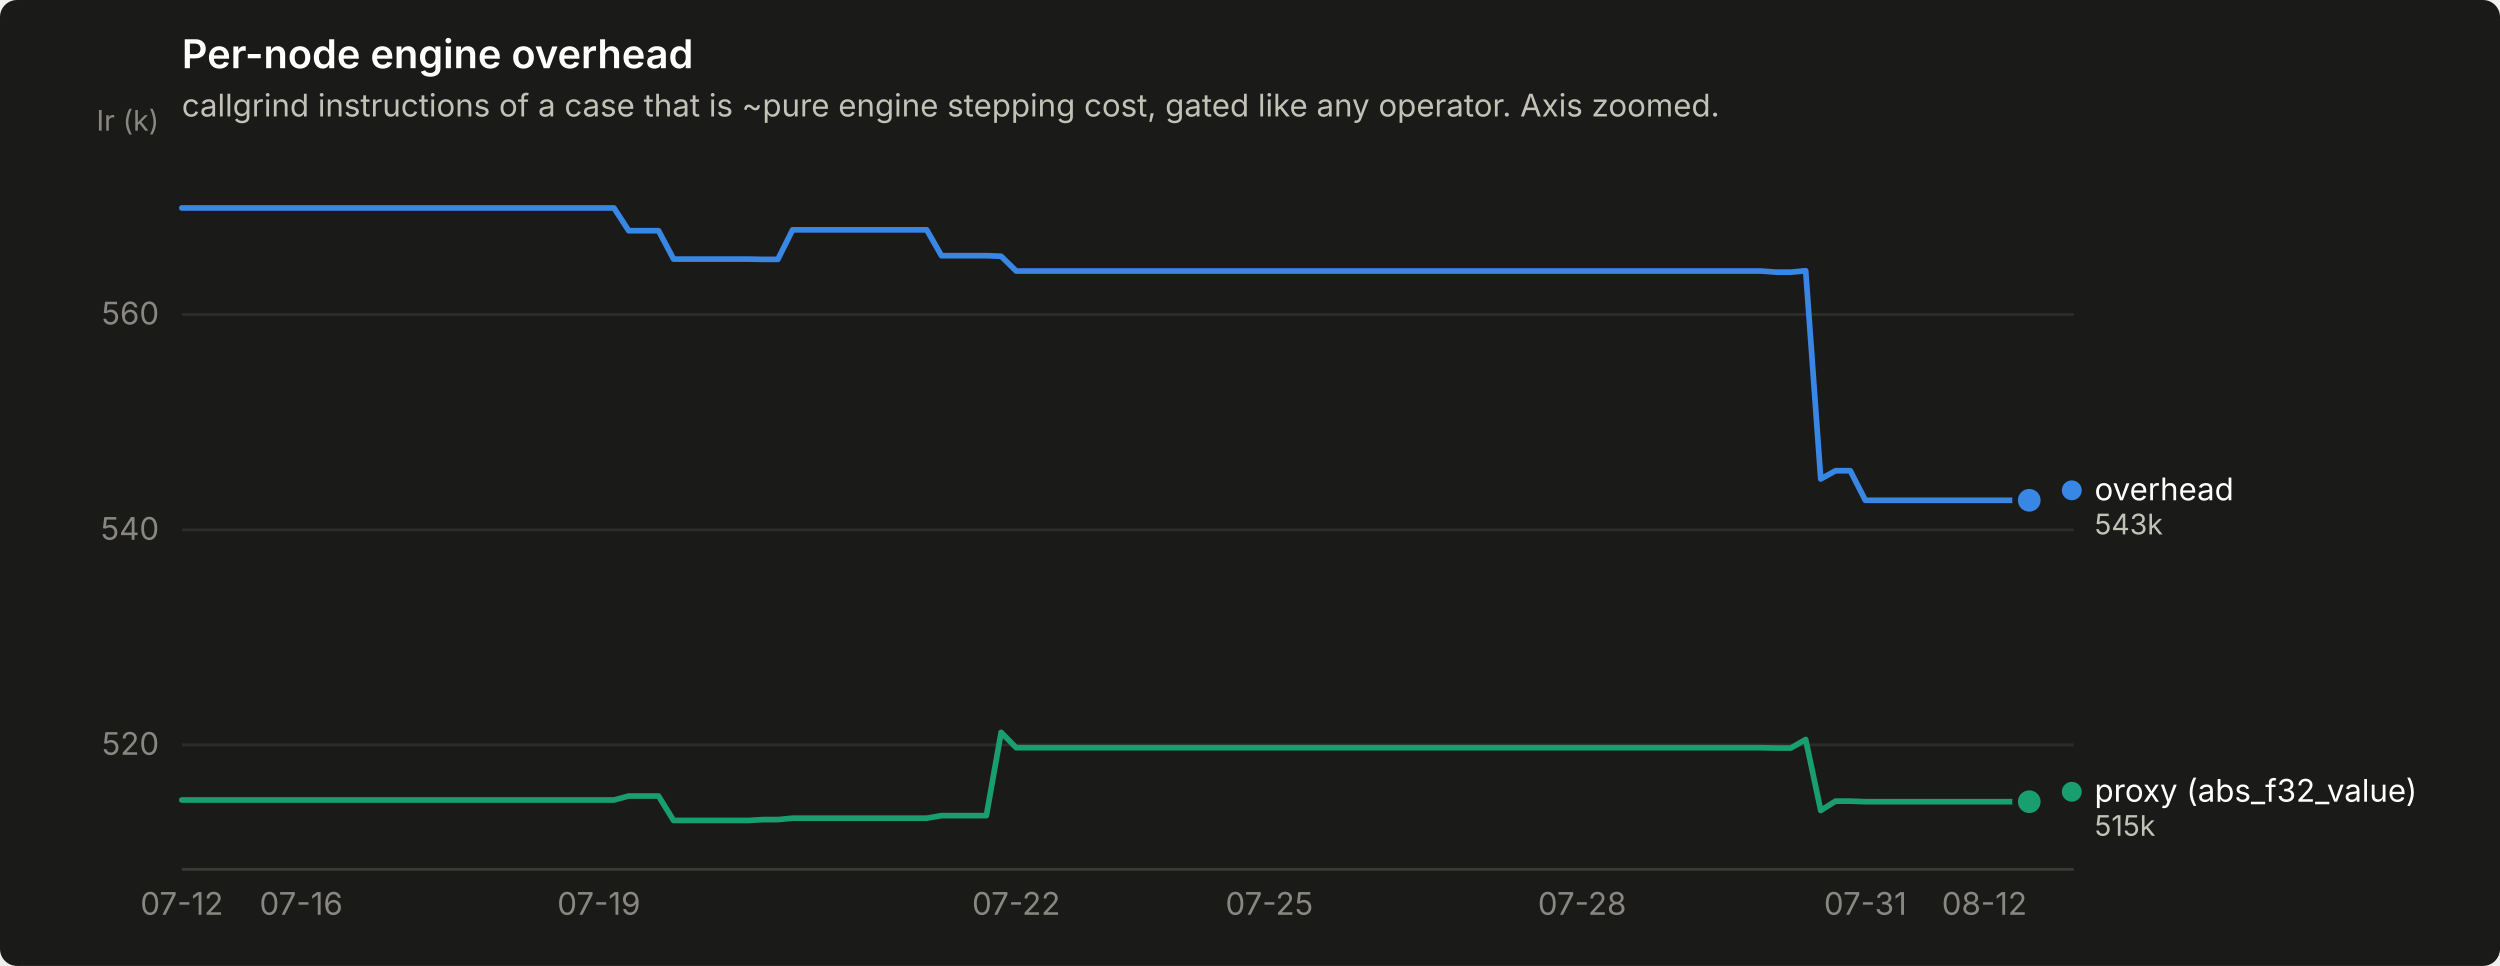
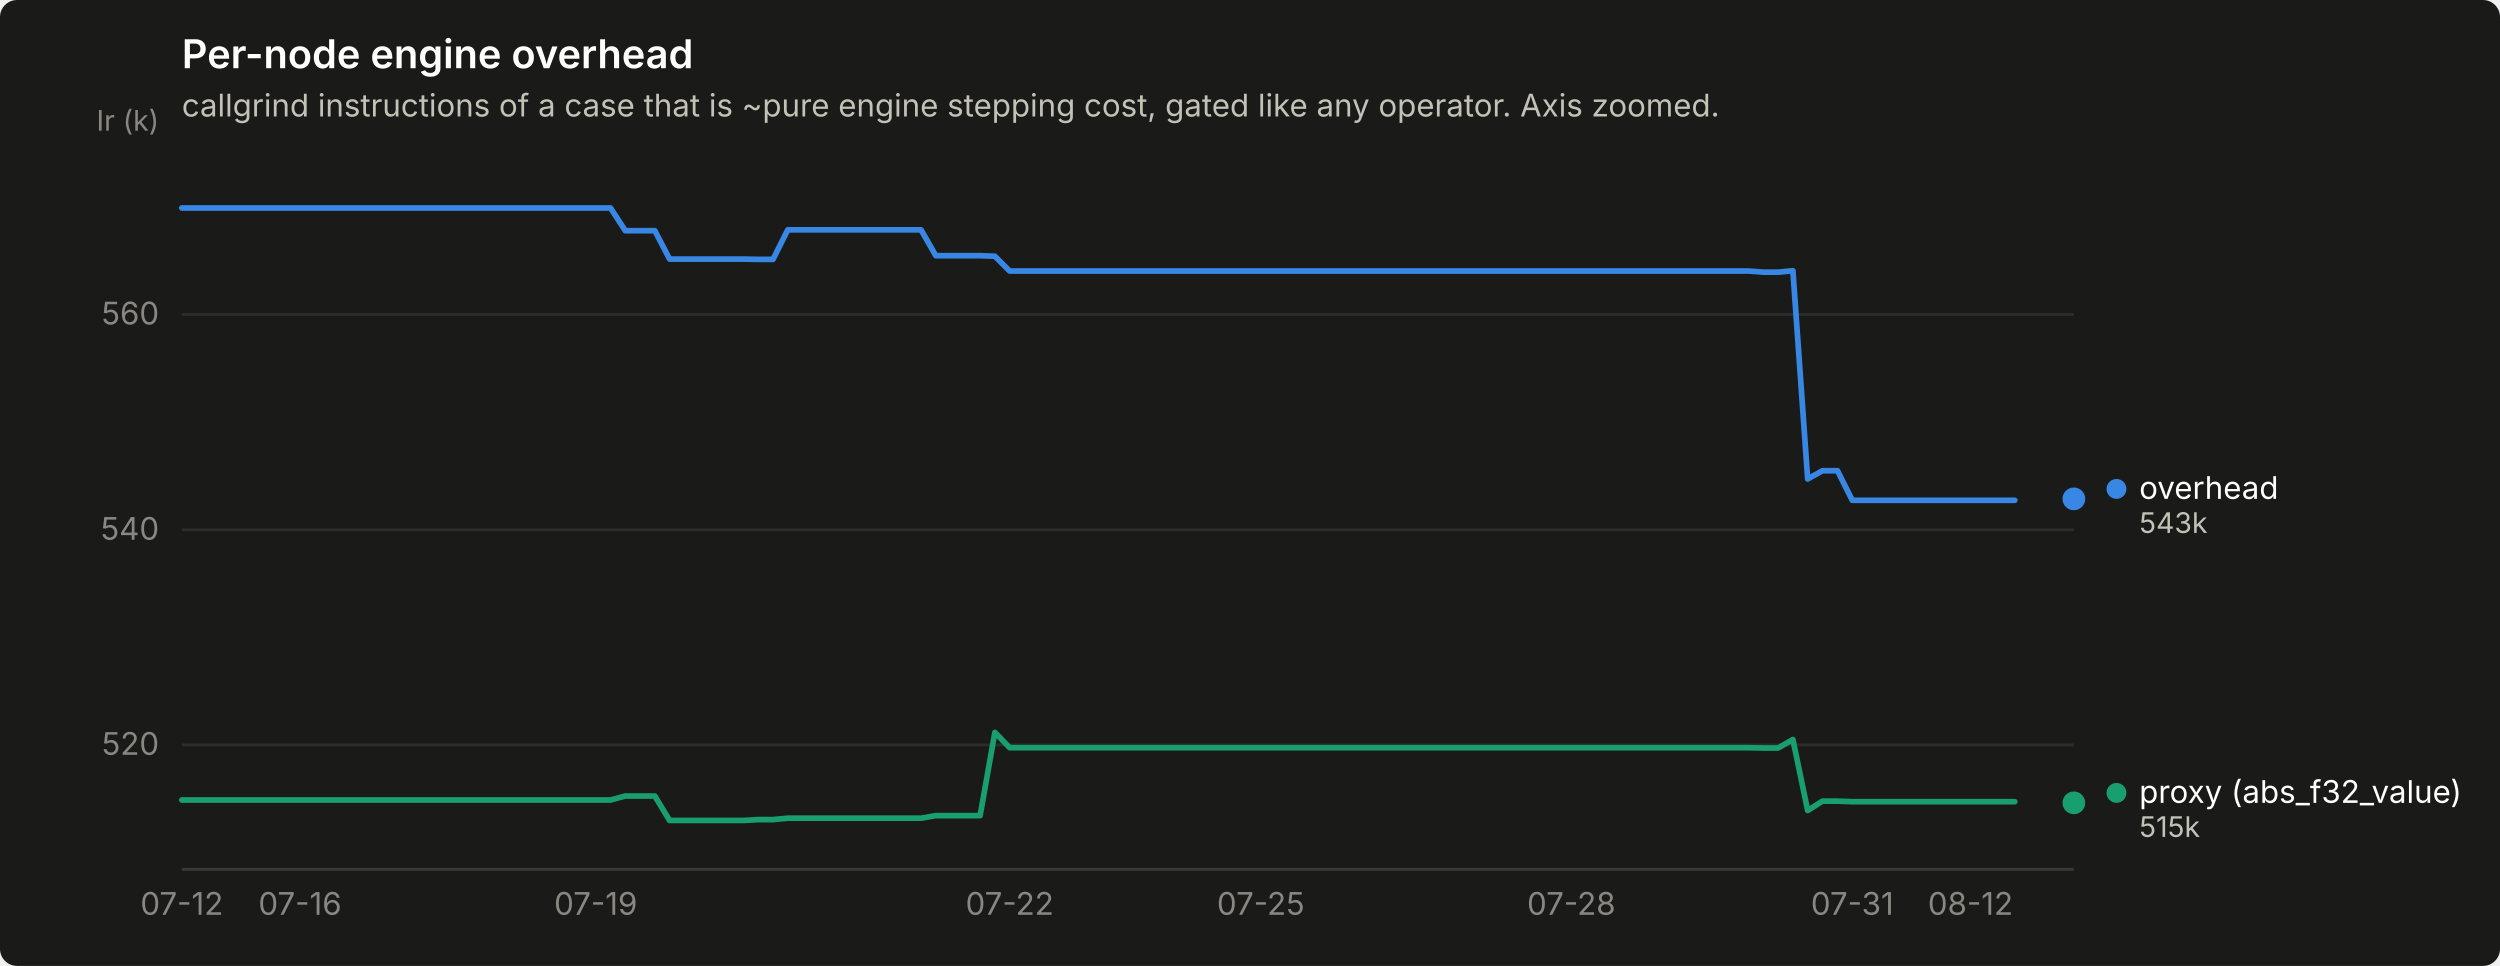
<svg xmlns="http://www.w3.org/2000/svg" width="880" height="340" viewBox="0 0 880 340" role="img" aria-label="Per-node engine overhead">
  <rect width="880" height="340" rx="6" fill="#1a1a19" />
  <text x="64" y="24" font-family="system-ui, -apple-system, &quot;Segoe UI&quot;, sans-serif" font-size="14" font-weight="600" fill="#ffffff">Per-node engine overhead</text>
  <text x="64" y="41" font-family="system-ui, -apple-system, &quot;Segoe UI&quot;, sans-serif" font-size="11" fill="#c3c2b7">callgrind instructions of a case that is ~pure engine stepping cost, gated like any operator. Axis zoomed.</text>
  <line x1="64" y1="262.2" x2="730" y2="262.2" stroke="#2c2c2a" stroke-width="1" />
  <text x="56" y="265.7" text-anchor="end" font-family="system-ui, -apple-system, &quot;Segoe UI&quot;, sans-serif" font-size="11" style="font-variant-numeric: tabular-nums" fill="#898781">520</text>
  <line x1="64" y1="186.5" x2="730" y2="186.5" stroke="#2c2c2a" stroke-width="1" />
  <text x="56" y="190.0" text-anchor="end" font-family="system-ui, -apple-system, &quot;Segoe UI&quot;, sans-serif" font-size="11" style="font-variant-numeric: tabular-nums" fill="#898781">540</text>
  <line x1="64" y1="110.7" x2="730" y2="110.7" stroke="#2c2c2a" stroke-width="1" />
  <text x="56" y="114.2" text-anchor="end" font-family="system-ui, -apple-system, &quot;Segoe UI&quot;, sans-serif" font-size="11" style="font-variant-numeric: tabular-nums" fill="#898781">560</text>
  <text x="56" y="46" text-anchor="end" font-family="system-ui, -apple-system, &quot;Segoe UI&quot;, sans-serif" font-size="10" fill="#898781">Ir (k)</text>
  <line x1="64" y1="306" x2="730" y2="306" stroke="#383835" stroke-width="1" />
  <text x="64.0" y="322" text-anchor="middle" font-family="system-ui, -apple-system, &quot;Segoe UI&quot;, sans-serif" font-size="11" style="font-variant-numeric: tabular-nums" fill="#898781">07-12</text>
-   <text x="106.0" y="322" text-anchor="middle" font-family="system-ui, -apple-system, &quot;Segoe UI&quot;, sans-serif" font-size="11" style="font-variant-numeric: tabular-nums" fill="#898781">07-16</text>
-   <text x="210.8" y="322" text-anchor="middle" font-family="system-ui, -apple-system, &quot;Segoe UI&quot;, sans-serif" font-size="11" style="font-variant-numeric: tabular-nums" fill="#898781">07-19</text>
-   <text x="357.7" y="322" text-anchor="middle" font-family="system-ui, -apple-system, &quot;Segoe UI&quot;, sans-serif" font-size="11" style="font-variant-numeric: tabular-nums" fill="#898781">07-22</text>
-   <text x="446.8" y="322" text-anchor="middle" font-family="system-ui, -apple-system, &quot;Segoe UI&quot;, sans-serif" font-size="11" style="font-variant-numeric: tabular-nums" fill="#898781">07-25</text>
-   <text x="556.9" y="322" text-anchor="middle" font-family="system-ui, -apple-system, &quot;Segoe UI&quot;, sans-serif" font-size="11" style="font-variant-numeric: tabular-nums" fill="#898781">07-28</text>
-   <text x="656.6" y="322" text-anchor="middle" font-family="system-ui, -apple-system, &quot;Segoe UI&quot;, sans-serif" font-size="11" style="font-variant-numeric: tabular-nums" fill="#898781">07-31</text>
-   <text x="698.5" y="322" text-anchor="middle" font-family="system-ui, -apple-system, &quot;Segoe UI&quot;, sans-serif" font-size="11" style="font-variant-numeric: tabular-nums" fill="#898781">08-12</text>
-   <path d="M64.0,73.2 L69.2,73.2 L74.5,73.2 L79.7,73.2 L85.0,73.2 L90.2,73.2 L95.5,73.2 L100.7,73.2 L106.0,73.2 L111.2,73.2 L116.4,73.2 L121.7,73.2 L126.9,73.2 L132.2,73.2 L137.4,73.2 L142.7,73.2 L147.9,73.2 L153.1,73.2 L158.4,73.2 L163.6,73.2 L168.9,73.2 L174.1,73.2 L179.4,73.2 L184.6,73.2 L189.9,73.2 L195.1,73.2 L200.3,73.2 L205.6,73.2 L210.8,73.2 L216.1,73.2 L221.3,81.2 L226.6,81.2 L231.8,81.2 L237.1,91.2 L242.3,91.2 L247.5,91.2 L252.8,91.2 L258.0,91.2 L263.3,91.2 L268.5,91.3 L273.8,91.3 L279.0,80.9 L284.3,80.9 L289.5,80.9 L294.7,80.9 L300.0,80.9 L305.2,80.9 L310.5,80.9 L315.7,80.9 L321.0,80.9 L326.2,80.9 L331.4,90.0 L336.7,90.0 L341.9,90.0 L347.2,90.0 L352.4,90.2 L357.7,95.4 L362.9,95.4 L368.2,95.4 L373.4,95.4 L378.6,95.4 L383.9,95.4 L389.1,95.4 L394.4,95.4 L399.6,95.4 L404.9,95.4 L410.1,95.4 L415.4,95.4 L420.6,95.4 L425.8,95.4 L431.1,95.4 L436.3,95.4 L441.6,95.4 L446.8,95.4 L452.1,95.4 L457.3,95.4 L462.6,95.4 L467.8,95.4 L473.0,95.4 L478.3,95.4 L483.5,95.4 L488.8,95.4 L494.0,95.4 L499.3,95.4 L504.5,95.4 L509.7,95.4 L515.0,95.4 L520.2,95.4 L525.5,95.4 L530.7,95.4 L536.0,95.4 L541.2,95.4 L546.5,95.4 L551.7,95.4 L556.9,95.4 L562.2,95.4 L567.4,95.4 L572.7,95.4 L577.9,95.4 L583.2,95.4 L588.4,95.4 L593.7,95.4 L598.9,95.4 L604.1,95.4 L609.4,95.4 L614.6,95.4 L619.9,95.4 L625.1,95.8 L630.4,95.8 L635.6,95.3 L640.9,168.6 L646.1,165.7 L651.3,165.7 L656.6,176.1 L661.8,176.1 L667.1,176.1 L672.3,176.1 L677.6,176.1 L682.8,176.1 L688.0,176.1 L693.3,176.1 L698.5,176.1 L703.8,176.1 L709.0,176.1 L714.3,176.1" fill="none" stroke="#3987e5" stroke-width="2" stroke-linejoin="round" stroke-linecap="round" />
-   <circle cx="714.3" cy="176.1" r="6" fill="#1a1a19" />
-   <circle cx="714.3" cy="176.1" r="4" fill="#3987e5" />
-   <path d="M64.0,281.6 L69.2,281.6 L74.5,281.6 L79.7,281.6 L85.0,281.6 L90.2,281.6 L95.5,281.6 L100.7,281.6 L106.0,281.6 L111.2,281.6 L116.4,281.6 L121.7,281.6 L126.9,281.6 L132.2,281.6 L137.4,281.6 L142.7,281.6 L147.9,281.6 L153.1,281.6 L158.4,281.6 L163.6,281.6 L168.9,281.6 L174.1,281.6 L179.4,281.6 L184.6,281.6 L189.9,281.6 L195.1,281.6 L200.3,281.6 L205.6,281.6 L210.8,281.6 L216.1,281.6 L221.3,280.2 L226.6,280.2 L231.8,280.2 L237.1,288.8 L242.3,288.8 L247.5,288.8 L252.8,288.8 L258.0,288.8 L263.3,288.8 L268.5,288.5 L273.8,288.5 L279.0,288.0 L284.3,288.0 L289.5,288.0 L294.7,288.0 L300.0,288.0 L305.2,288.0 L310.5,288.0 L315.7,288.0 L321.0,288.0 L326.2,288.0 L331.4,287.1 L336.7,287.1 L341.9,287.1 L347.2,287.1 L352.4,257.8 L357.7,263.2 L362.9,263.2 L368.2,263.2 L373.4,263.2 L378.6,263.2 L383.9,263.2 L389.1,263.2 L394.4,263.2 L399.6,263.2 L404.9,263.2 L410.1,263.2 L415.4,263.2 L420.6,263.2 L425.8,263.2 L431.1,263.2 L436.3,263.2 L441.6,263.2 L446.8,263.2 L452.1,263.2 L457.3,263.2 L462.6,263.2 L467.8,263.2 L473.0,263.2 L478.3,263.2 L483.5,263.2 L488.8,263.2 L494.0,263.2 L499.3,263.2 L504.5,263.2 L509.7,263.2 L515.0,263.2 L520.2,263.2 L525.5,263.2 L530.7,263.2 L536.0,263.2 L541.2,263.2 L546.5,263.2 L551.7,263.2 L556.9,263.2 L562.2,263.2 L567.4,263.2 L572.7,263.2 L577.9,263.2 L583.2,263.2 L588.4,263.2 L593.7,263.2 L598.9,263.2 L604.1,263.2 L609.4,263.2 L614.6,263.2 L619.9,263.2 L625.1,263.3 L630.4,263.3 L635.6,260.3 L640.9,285.3 L646.1,282.0 L651.3,282.0 L656.6,282.2 L661.8,282.2 L667.1,282.2 L672.3,282.2 L677.6,282.2 L682.8,282.2 L688.0,282.2 L693.3,282.2 L698.5,282.2 L703.8,282.2 L709.0,282.2 L714.3,282.2" fill="none" stroke="#199e70" stroke-width="2" stroke-linejoin="round" stroke-linecap="round" />
-   <circle cx="714.3" cy="282.2" r="6" fill="#1a1a19" />
-   <circle cx="714.3" cy="282.2" r="4" fill="#199e70" />
-   <circle cx="729.268" cy="172.6" r="3.5" fill="#3987e5" />
-   <text x="737.268" y="176.1" font-family="system-ui, -apple-system, &quot;Segoe UI&quot;, sans-serif" font-size="11" fill="#ffffff">overhead</text>
-   <text x="737.268" y="188.1" font-family="system-ui, -apple-system, &quot;Segoe UI&quot;, sans-serif" font-size="10" style="font-variant-numeric: tabular-nums" fill="#c3c2b7">543k</text>
-   <circle cx="729.268" cy="278.7" r="3.5" fill="#199e70" />
-   <text x="737.268" y="282.2" font-family="system-ui, -apple-system, &quot;Segoe UI&quot;, sans-serif" font-size="11" fill="#ffffff">proxy (abs_f32_value)</text>
-   <text x="737.268" y="294.2" font-family="system-ui, -apple-system, &quot;Segoe UI&quot;, sans-serif" font-size="10" style="font-variant-numeric: tabular-nums" fill="#c3c2b7">515k</text>
+   <text x="105.6" y="322" text-anchor="middle" font-family="system-ui, -apple-system, &quot;Segoe UI&quot;, sans-serif" font-size="11" style="font-variant-numeric: tabular-nums" fill="#898781">07-16</text>
+   <text x="209.7" y="322" text-anchor="middle" font-family="system-ui, -apple-system, &quot;Segoe UI&quot;, sans-serif" font-size="11" style="font-variant-numeric: tabular-nums" fill="#898781">07-19</text>
+   <text x="355.4" y="322" text-anchor="middle" font-family="system-ui, -apple-system, &quot;Segoe UI&quot;, sans-serif" font-size="11" style="font-variant-numeric: tabular-nums" fill="#898781">07-22</text>
+   <text x="443.8" y="322" text-anchor="middle" font-family="system-ui, -apple-system, &quot;Segoe UI&quot;, sans-serif" font-size="11" style="font-variant-numeric: tabular-nums" fill="#898781">07-25</text>
+   <text x="553.1" y="322" text-anchor="middle" font-family="system-ui, -apple-system, &quot;Segoe UI&quot;, sans-serif" font-size="11" style="font-variant-numeric: tabular-nums" fill="#898781">07-28</text>
+   <text x="652.0" y="322" text-anchor="middle" font-family="system-ui, -apple-system, &quot;Segoe UI&quot;, sans-serif" font-size="11" style="font-variant-numeric: tabular-nums" fill="#898781">07-31</text>
+   <text x="693.6" y="322" text-anchor="middle" font-family="system-ui, -apple-system, &quot;Segoe UI&quot;, sans-serif" font-size="11" style="font-variant-numeric: tabular-nums" fill="#898781">08-12</text>
+   <path d="M64.0,73.2 L69.2,73.2 L74.4,73.2 L79.6,73.2 L84.8,73.2 L90.0,73.2 L95.2,73.2 L100.4,73.2 L105.6,73.2 L110.8,73.2 L116.0,73.2 L121.2,73.2 L126.4,73.2 L131.6,73.2 L136.8,73.2 L142.0,73.2 L147.2,73.2 L152.5,73.2 L157.7,73.2 L162.9,73.2 L168.1,73.2 L173.3,73.2 L178.5,73.2 L183.7,73.2 L188.9,73.2 L194.1,73.2 L199.3,73.2 L204.5,73.2 L209.7,73.2 L214.9,73.2 L220.1,81.2 L225.3,81.2 L230.5,81.2 L235.7,91.2 L240.9,91.2 L246.1,91.2 L251.3,91.2 L256.5,91.2 L261.7,91.2 L266.9,91.3 L272.1,91.3 L277.3,80.9 L282.5,80.9 L287.7,80.9 L292.9,80.9 L298.1,80.9 L303.3,80.9 L308.5,80.9 L313.8,80.9 L319.0,80.9 L324.2,80.9 L329.4,90.0 L334.6,90.0 L339.8,90.0 L345.0,90.0 L350.2,90.2 L355.4,95.4 L360.6,95.4 L365.8,95.4 L371.0,95.4 L376.2,95.4 L381.4,95.4 L386.6,95.4 L391.8,95.4 L397.0,95.4 L402.2,95.4 L407.4,95.4 L412.6,95.4 L417.8,95.4 L423.0,95.4 L428.2,95.4 L433.4,95.4 L438.6,95.4 L443.8,95.4 L449.0,95.4 L454.2,95.4 L459.4,95.4 L464.6,95.4 L469.8,95.4 L475.0,95.4 L480.2,95.4 L485.5,95.4 L490.7,95.4 L495.9,95.4 L501.1,95.4 L506.3,95.4 L511.5,95.4 L516.7,95.4 L521.9,95.4 L527.1,95.4 L532.3,95.4 L537.5,95.4 L542.7,95.4 L547.9,95.4 L553.1,95.4 L558.3,95.4 L563.5,95.4 L568.7,95.4 L573.9,95.4 L579.1,95.4 L584.3,95.4 L589.5,95.4 L594.7,95.4 L599.9,95.4 L605.1,95.4 L610.3,95.4 L615.5,95.4 L620.7,95.8 L625.9,95.8 L631.1,95.3 L636.3,168.6 L641.5,165.7 L646.8,165.7 L652.0,176.1 L657.2,176.1 L662.4,176.1 L667.6,176.1 L672.8,176.1 L678.0,176.1 L683.2,176.1 L688.4,176.1 L693.6,176.1 L698.8,176.1 L704.0,176.1 L709.2,176.1" fill="none" stroke="#3987e5" stroke-width="2" stroke-linejoin="round" stroke-linecap="round" />
+   <circle cx="730.0" cy="175.6" r="2.5" fill="#3987e5" />
+   <circle cx="730.0" cy="175.6" r="6" fill="#1a1a19" />
+   <circle cx="730.0" cy="175.6" r="4" fill="#3987e5" />
+   <path d="M64.0,281.6 L69.2,281.6 L74.4,281.6 L79.6,281.6 L84.8,281.6 L90.0,281.6 L95.2,281.6 L100.4,281.6 L105.6,281.6 L110.8,281.6 L116.0,281.6 L121.2,281.6 L126.4,281.6 L131.6,281.6 L136.8,281.6 L142.0,281.6 L147.2,281.6 L152.5,281.6 L157.7,281.6 L162.9,281.6 L168.1,281.6 L173.3,281.6 L178.5,281.6 L183.7,281.6 L188.9,281.6 L194.1,281.6 L199.3,281.6 L204.5,281.6 L209.7,281.6 L214.9,281.6 L220.1,280.2 L225.3,280.2 L230.5,280.2 L235.7,288.8 L240.9,288.8 L246.1,288.8 L251.3,288.8 L256.5,288.8 L261.7,288.8 L266.9,288.5 L272.1,288.5 L277.3,288.0 L282.5,288.0 L287.7,288.0 L292.9,288.0 L298.1,288.0 L303.3,288.0 L308.5,288.0 L313.8,288.0 L319.0,288.0 L324.2,288.0 L329.4,287.1 L334.6,287.1 L339.8,287.1 L345.0,287.1 L350.2,257.8 L355.4,263.2 L360.6,263.2 L365.8,263.2 L371.0,263.2 L376.2,263.2 L381.4,263.2 L386.6,263.2 L391.8,263.2 L397.0,263.2 L402.2,263.2 L407.4,263.2 L412.6,263.2 L417.8,263.2 L423.0,263.2 L428.2,263.2 L433.4,263.2 L438.6,263.2 L443.8,263.2 L449.0,263.2 L454.2,263.2 L459.4,263.2 L464.6,263.2 L469.8,263.2 L475.0,263.2 L480.2,263.2 L485.5,263.2 L490.7,263.2 L495.9,263.2 L501.1,263.2 L506.3,263.2 L511.5,263.2 L516.7,263.2 L521.9,263.2 L527.1,263.2 L532.3,263.2 L537.5,263.2 L542.7,263.2 L547.9,263.2 L553.1,263.2 L558.3,263.2 L563.5,263.2 L568.7,263.2 L573.9,263.2 L579.1,263.2 L584.3,263.2 L589.5,263.2 L594.7,263.2 L599.9,263.2 L605.1,263.2 L610.3,263.2 L615.5,263.2 L620.7,263.3 L625.9,263.3 L631.1,260.3 L636.3,285.3 L641.5,282.0 L646.8,282.0 L652.0,282.2 L657.2,282.2 L662.4,282.2 L667.6,282.2 L672.8,282.2 L678.0,282.2 L683.2,282.2 L688.4,282.2 L693.6,282.2 L698.8,282.2 L704.0,282.2 L709.2,282.2" fill="none" stroke="#199e70" stroke-width="2" stroke-linejoin="round" stroke-linecap="round" />
+   <circle cx="730.0" cy="282.6" r="2.5" fill="#199e70" />
+   <circle cx="730.0" cy="282.6" r="6" fill="#1a1a19" />
+   <circle cx="730.0" cy="282.6" r="4" fill="#199e70" />
+   <circle cx="745.0" cy="172.1" r="3.5" fill="#3987e5" />
+   <text x="753.0" y="175.6" font-family="system-ui, -apple-system, &quot;Segoe UI&quot;, sans-serif" font-size="11" fill="#ffffff">overhead</text>
+   <text x="753.0" y="187.6" font-family="system-ui, -apple-system, &quot;Segoe UI&quot;, sans-serif" font-size="10" style="font-variant-numeric: tabular-nums" fill="#c3c2b7">543k</text>
+   <circle cx="745.0" cy="279.1" r="3.5" fill="#199e70" />
+   <text x="753.0" y="282.6" font-family="system-ui, -apple-system, &quot;Segoe UI&quot;, sans-serif" font-size="11" fill="#ffffff">proxy (abs_f32_value)</text>
+   <text x="753.0" y="294.6" font-family="system-ui, -apple-system, &quot;Segoe UI&quot;, sans-serif" font-size="10" style="font-variant-numeric: tabular-nums" fill="#c3c2b7">515k</text>
</svg>
